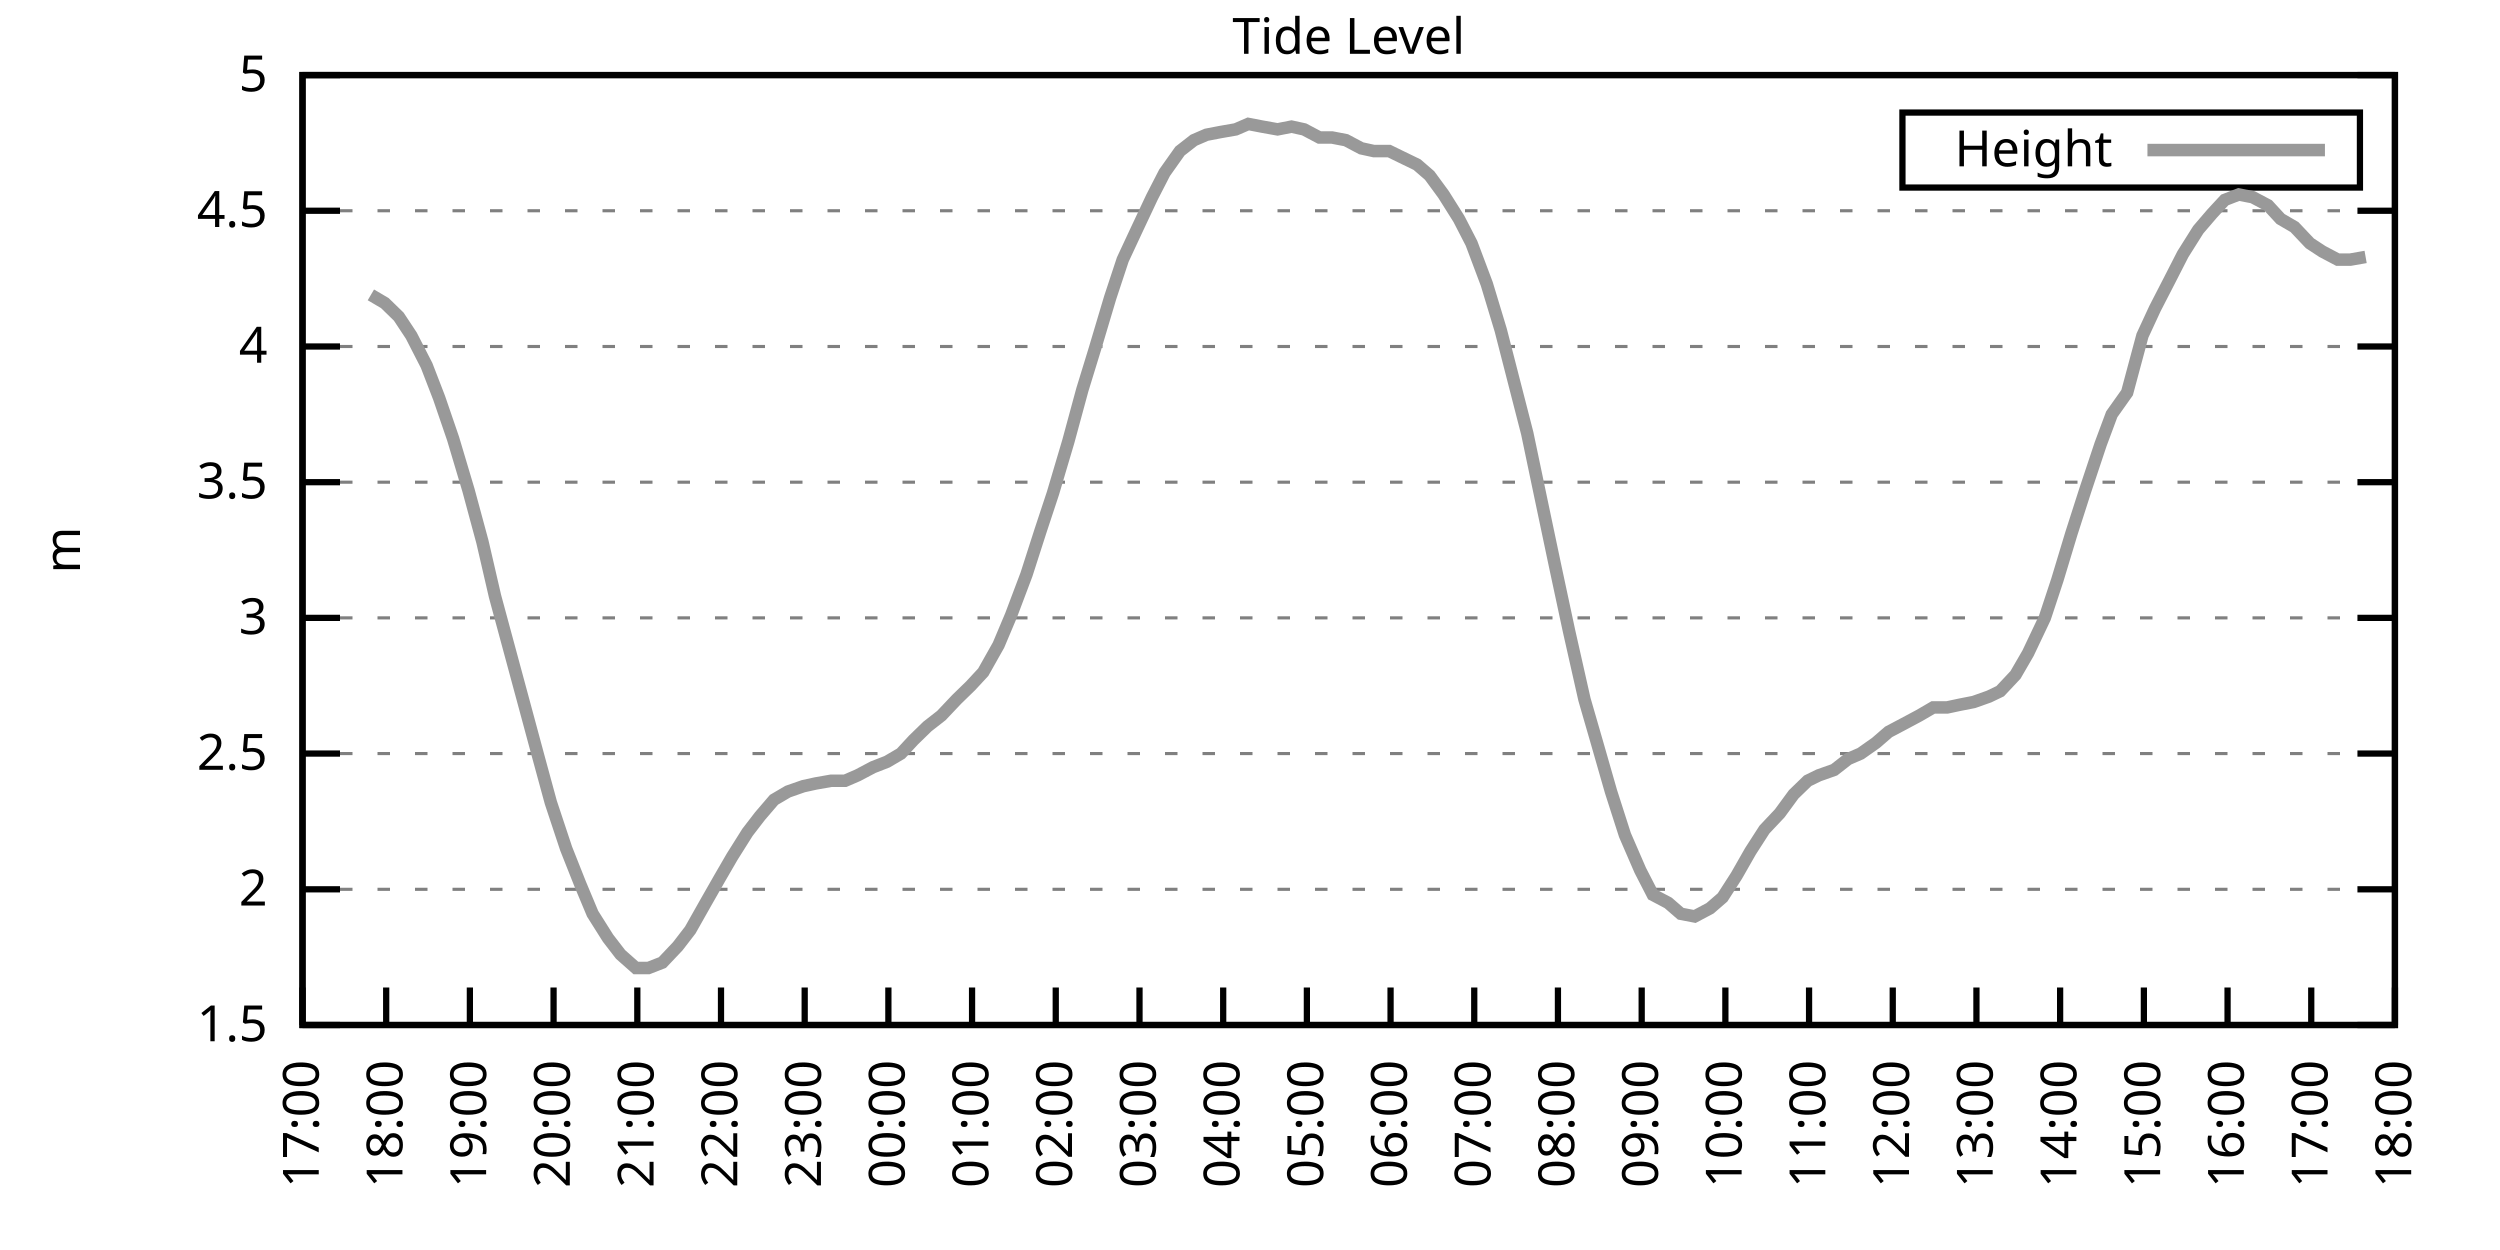
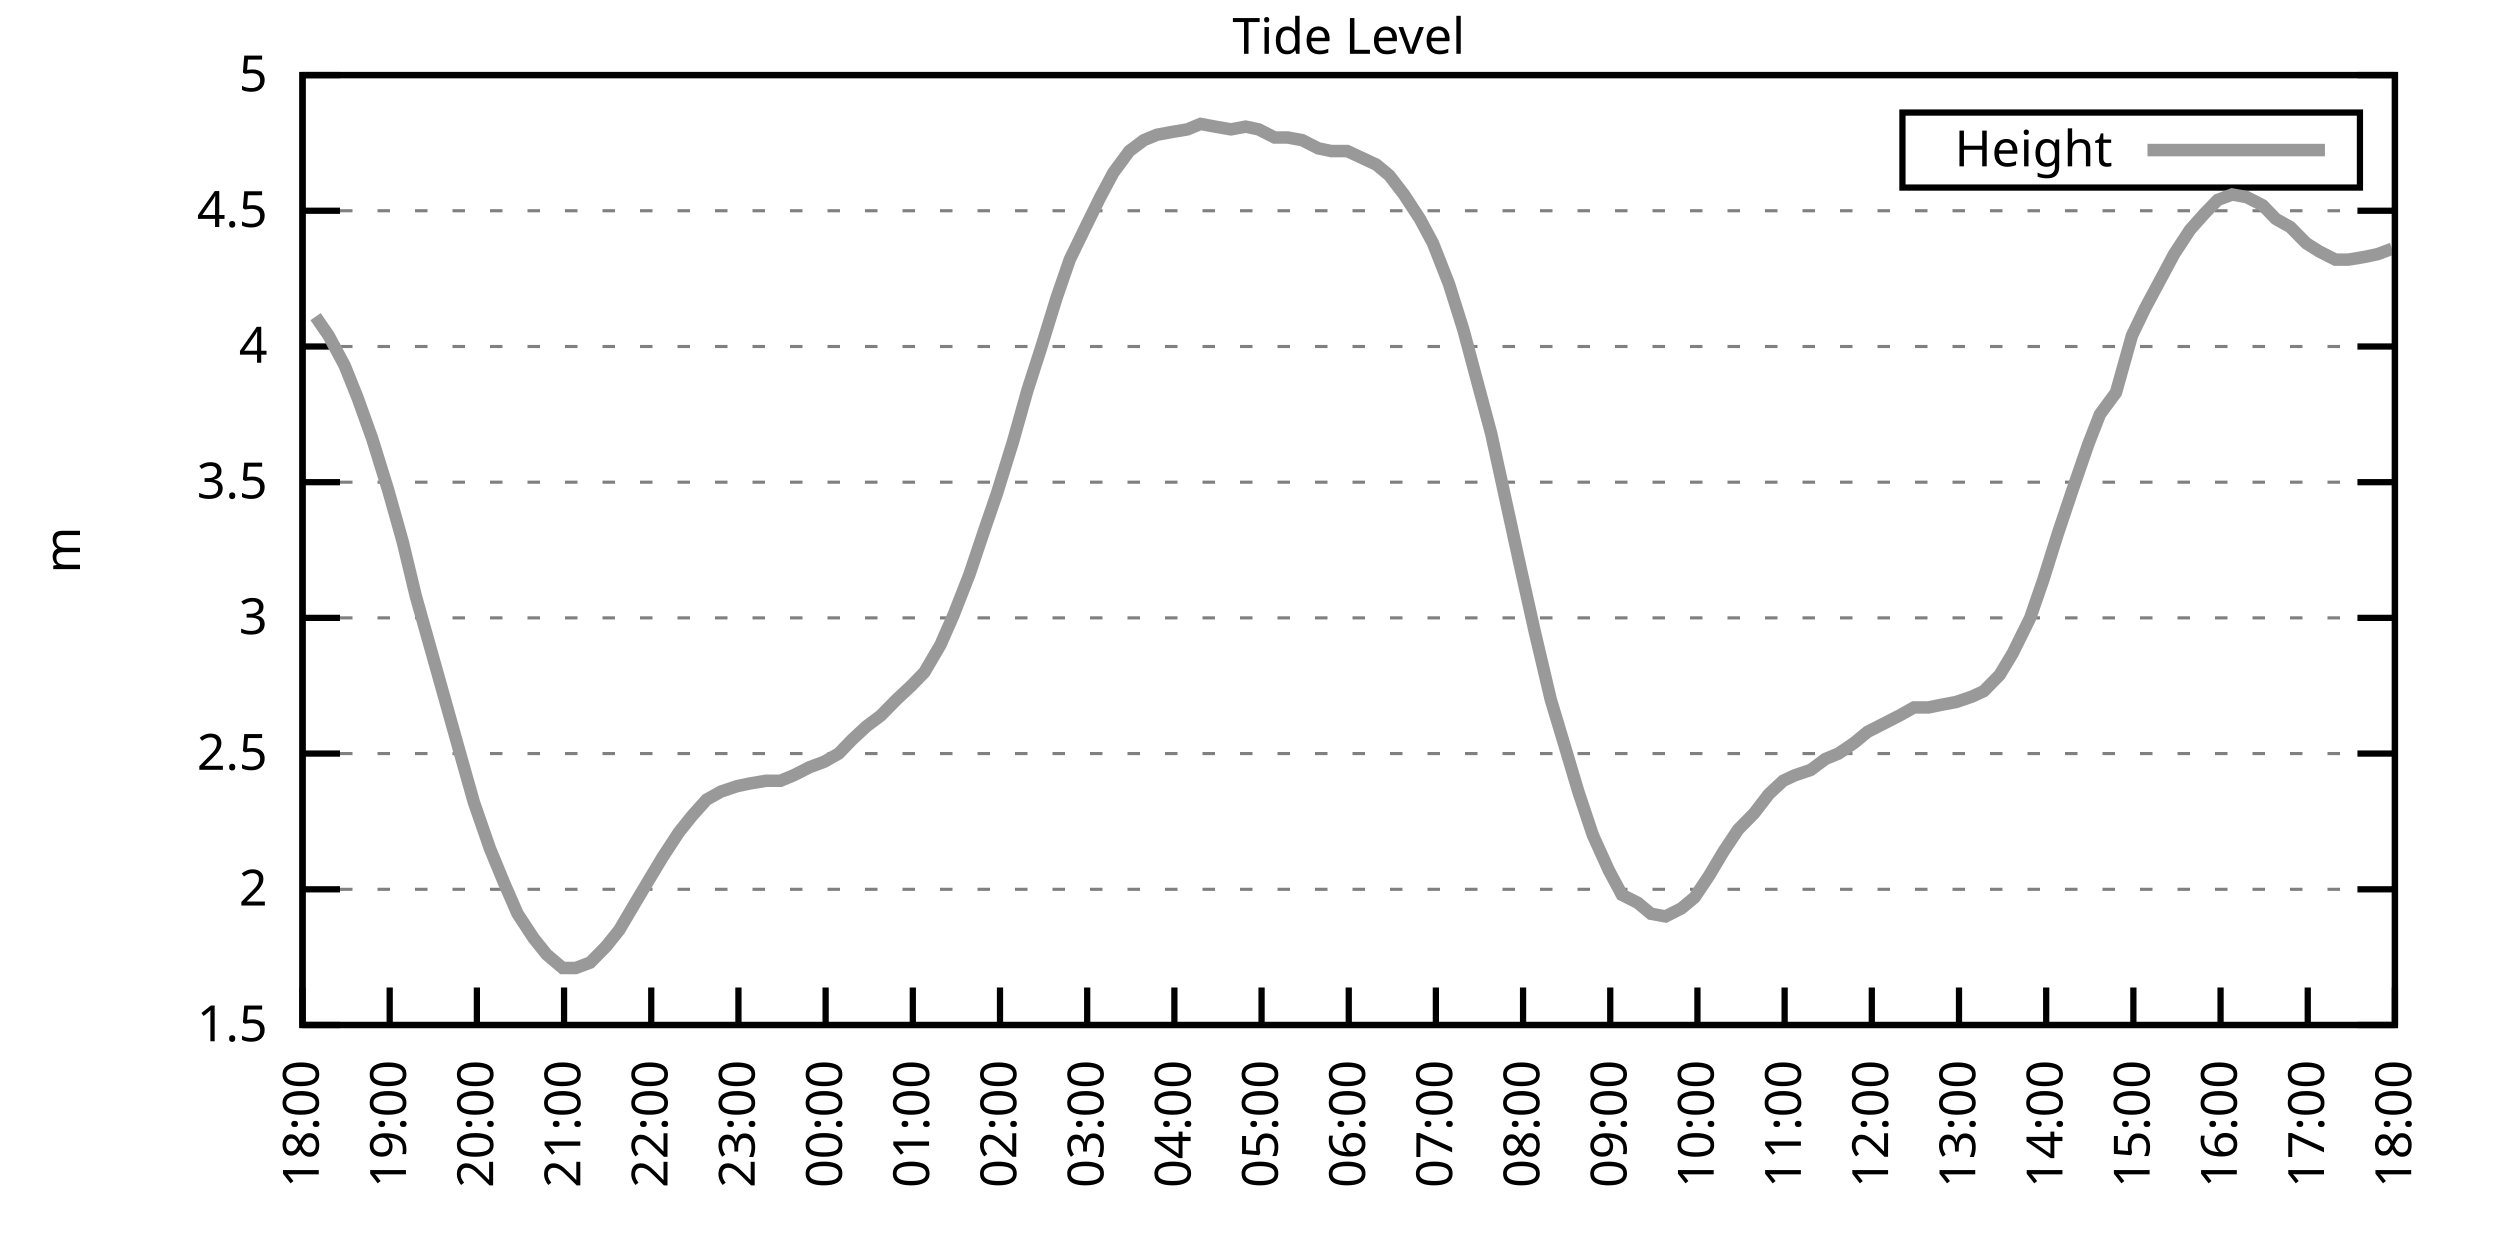
<svg xmlns="http://www.w3.org/2000/svg" xmlns:xlink="http://www.w3.org/1999/xlink" width="400" height="200" viewBox="0 0 400 200">
  <g id="gnuplot_canvas">
    <rect x="0" y="0" width="400" height="200" fill="none" />
    <defs>
      <circle id="gpDot" r="0.5" stroke-width="0.5" stroke="currentColor" />
      <path id="gpPt0" stroke-width="0.333" stroke="currentColor" d="M-1,0 h2 M0,-1 v2" />
      <path id="gpPt1" stroke-width="0.333" stroke="currentColor" d="M-1,-1 L1,1 M1,-1 L-1,1" />
      <path id="gpPt2" stroke-width="0.333" stroke="currentColor" d="M-1,0 L1,0 M0,-1 L0,1 M-1,-1 L1,1 M-1,1 L1,-1" />
      <rect id="gpPt3" stroke-width="0.333" stroke="currentColor" x="-1" y="-1" width="2" height="2" />
      <rect id="gpPt4" stroke-width="0.333" stroke="currentColor" fill="currentColor" x="-1" y="-1" width="2" height="2" />
      <circle id="gpPt5" stroke-width="0.333" stroke="currentColor" cx="0" cy="0" r="1" />
      <use xlink:href="#gpPt5" id="gpPt6" fill="currentColor" stroke="none" />
      <path id="gpPt7" stroke-width="0.333" stroke="currentColor" d="M0,-1.33 L-1.33,0.67 L1.33,0.67 z" />
      <use xlink:href="#gpPt7" id="gpPt8" fill="currentColor" stroke="none" />
      <use xlink:href="#gpPt7" id="gpPt9" stroke="currentColor" transform="rotate(180)" />
      <use xlink:href="#gpPt9" id="gpPt10" fill="currentColor" stroke="none" />
      <use xlink:href="#gpPt3" id="gpPt11" stroke="currentColor" transform="rotate(45)" />
      <use xlink:href="#gpPt11" id="gpPt12" fill="currentColor" stroke="none" />
      <path id="gpPt13" stroke-width="0.333" stroke="currentColor" d="M0,1.330 L1.265,0.411 L0.782,-1.067 L-0.782,-1.076 L-1.265,0.411 z" />
      <use xlink:href="#gpPt13" id="gpPt14" fill="currentColor" stroke="none" />
      <filter id="textbox" filterUnits="objectBoundingBox" x="0" y="0" height="1" width="1">
        <feFlood flood-color="white" flood-opacity="1" result="bgnd" />
        <feComposite in="SourceGraphic" in2="bgnd" operator="atop" />
      </filter>
      <filter id="greybox" filterUnits="objectBoundingBox" x="0" y="0" height="1" width="1">
        <feFlood flood-color="lightgrey" flood-opacity="1" result="grey" />
        <feComposite in="SourceGraphic" in2="grey" operator="atop" />
      </filter>
    </defs>
    <g fill="none" color="white" stroke="currentColor" stroke-width="1.00" stroke-linecap="butt" stroke-linejoin="miter">
</g>
    <g fill="none" color="black" stroke="currentColor" stroke-width="1.00" stroke-linecap="butt" stroke-linejoin="miter">
      <g stroke="none" shape-rendering="crispEdges">
        <polygon fill="rgb(255, 255, 255)" points="48.40,164.00 383.18,164.00 383.18,12.02 48.40,12.02 " />
      </g>
    </g>
    <g fill="none" color="black" stroke="currentColor" stroke-width="1.00" stroke-linecap="butt" stroke-linejoin="miter">
</g>
    <g fill="none" color="black" stroke="black" stroke-width="0.50" stroke-linecap="butt" stroke-linejoin="miter">
</g>
    <g fill="none" color="gray" stroke="currentColor" stroke-width="0.50" stroke-linecap="butt" stroke-linejoin="miter">
      <path stroke="gray" stroke-dasharray="2,4" class="gridline" d="M48.40,164.00 L383.19,164.00  " />
    </g>
    <g fill="none" color="gray" stroke="gray" stroke-width="1.00" stroke-linecap="butt" stroke-linejoin="miter">
</g>
    <g fill="none" color="black" stroke="currentColor" stroke-width="1.00" stroke-linecap="butt" stroke-linejoin="miter">
      <path stroke="black" d="M48.40,164.00 L54.40,164.00 M383.19,164.00 L377.19,164.00  " />
      <g transform="translate(42.80,166.60)" stroke="none" fill="black" font-family="Sans" font-size="8.00" text-anchor="end">
        <text>
          <tspan font-family="Sans"> 1.5</tspan>
        </text>
      </g>
    </g>
    <g fill="none" color="black" stroke="currentColor" stroke-width="1.00" stroke-linecap="butt" stroke-linejoin="miter">
</g>
    <g fill="none" color="black" stroke="black" stroke-width="0.50" stroke-linecap="butt" stroke-linejoin="miter">
</g>
    <g fill="none" color="gray" stroke="currentColor" stroke-width="0.50" stroke-linecap="butt" stroke-linejoin="miter">
      <path stroke="gray" stroke-dasharray="2,4" class="gridline" d="M48.40,142.29 L383.19,142.29  " />
    </g>
    <g fill="none" color="gray" stroke="gray" stroke-width="1.00" stroke-linecap="butt" stroke-linejoin="miter">
</g>
    <g fill="none" color="black" stroke="currentColor" stroke-width="1.00" stroke-linecap="butt" stroke-linejoin="miter">
      <path stroke="black" d="M48.40,142.29 L54.40,142.29 M383.19,142.29 L377.19,142.29  " />
      <g transform="translate(42.80,144.89)" stroke="none" fill="black" font-family="Sans" font-size="8.00" text-anchor="end">
        <text>
          <tspan font-family="Sans"> 2</tspan>
        </text>
      </g>
    </g>
    <g fill="none" color="black" stroke="currentColor" stroke-width="1.00" stroke-linecap="butt" stroke-linejoin="miter">
</g>
    <g fill="none" color="black" stroke="black" stroke-width="0.50" stroke-linecap="butt" stroke-linejoin="miter">
</g>
    <g fill="none" color="gray" stroke="currentColor" stroke-width="0.50" stroke-linecap="butt" stroke-linejoin="miter">
      <path stroke="gray" stroke-dasharray="2,4" class="gridline" d="M48.40,120.57 L383.19,120.57  " />
    </g>
    <g fill="none" color="gray" stroke="gray" stroke-width="1.00" stroke-linecap="butt" stroke-linejoin="miter">
</g>
    <g fill="none" color="black" stroke="currentColor" stroke-width="1.00" stroke-linecap="butt" stroke-linejoin="miter">
      <path stroke="black" d="M48.40,120.57 L54.40,120.57 M383.19,120.57 L377.19,120.57  " />
      <g transform="translate(42.80,123.17)" stroke="none" fill="black" font-family="Sans" font-size="8.00" text-anchor="end">
        <text>
          <tspan font-family="Sans"> 2.5</tspan>
        </text>
      </g>
    </g>
    <g fill="none" color="black" stroke="currentColor" stroke-width="1.00" stroke-linecap="butt" stroke-linejoin="miter">
</g>
    <g fill="none" color="black" stroke="black" stroke-width="0.50" stroke-linecap="butt" stroke-linejoin="miter">
</g>
    <g fill="none" color="gray" stroke="currentColor" stroke-width="0.50" stroke-linecap="butt" stroke-linejoin="miter">
      <path stroke="gray" stroke-dasharray="2,4" class="gridline" d="M48.40,98.86 L383.19,98.86  " />
    </g>
    <g fill="none" color="gray" stroke="gray" stroke-width="1.00" stroke-linecap="butt" stroke-linejoin="miter">
</g>
    <g fill="none" color="black" stroke="currentColor" stroke-width="1.00" stroke-linecap="butt" stroke-linejoin="miter">
      <path stroke="black" d="M48.40,98.86 L54.40,98.86 M383.19,98.86 L377.19,98.86  " />
      <g transform="translate(42.80,101.46)" stroke="none" fill="black" font-family="Sans" font-size="8.00" text-anchor="end">
        <text>
          <tspan font-family="Sans"> 3</tspan>
        </text>
      </g>
    </g>
    <g fill="none" color="black" stroke="currentColor" stroke-width="1.00" stroke-linecap="butt" stroke-linejoin="miter">
</g>
    <g fill="none" color="black" stroke="black" stroke-width="0.50" stroke-linecap="butt" stroke-linejoin="miter">
</g>
    <g fill="none" color="gray" stroke="currentColor" stroke-width="0.50" stroke-linecap="butt" stroke-linejoin="miter">
      <path stroke="gray" stroke-dasharray="2,4" class="gridline" d="M48.40,77.15 L383.19,77.15  " />
    </g>
    <g fill="none" color="gray" stroke="gray" stroke-width="1.00" stroke-linecap="butt" stroke-linejoin="miter">
</g>
    <g fill="none" color="black" stroke="currentColor" stroke-width="1.00" stroke-linecap="butt" stroke-linejoin="miter">
      <path stroke="black" d="M48.40,77.15 L54.40,77.15 M383.19,77.15 L377.19,77.15  " />
      <g transform="translate(42.80,79.75)" stroke="none" fill="black" font-family="Sans" font-size="8.00" text-anchor="end">
        <text>
          <tspan font-family="Sans"> 3.5</tspan>
        </text>
      </g>
    </g>
    <g fill="none" color="black" stroke="currentColor" stroke-width="1.00" stroke-linecap="butt" stroke-linejoin="miter">
</g>
    <g fill="none" color="black" stroke="black" stroke-width="0.50" stroke-linecap="butt" stroke-linejoin="miter">
</g>
    <g fill="none" color="gray" stroke="currentColor" stroke-width="0.50" stroke-linecap="butt" stroke-linejoin="miter">
      <path stroke="gray" stroke-dasharray="2,4" class="gridline" d="M48.40,55.44 L383.19,55.44  " />
    </g>
    <g fill="none" color="gray" stroke="gray" stroke-width="1.00" stroke-linecap="butt" stroke-linejoin="miter">
</g>
    <g fill="none" color="black" stroke="currentColor" stroke-width="1.00" stroke-linecap="butt" stroke-linejoin="miter">
      <path stroke="black" d="M48.40,55.44 L54.40,55.44 M383.19,55.44 L377.19,55.44  " />
      <g transform="translate(42.80,58.04)" stroke="none" fill="black" font-family="Sans" font-size="8.00" text-anchor="end">
        <text>
          <tspan font-family="Sans"> 4</tspan>
        </text>
      </g>
    </g>
    <g fill="none" color="black" stroke="currentColor" stroke-width="1.00" stroke-linecap="butt" stroke-linejoin="miter">
</g>
    <g fill="none" color="black" stroke="black" stroke-width="0.50" stroke-linecap="butt" stroke-linejoin="miter">
</g>
    <g fill="none" color="gray" stroke="currentColor" stroke-width="0.50" stroke-linecap="butt" stroke-linejoin="miter">
      <path stroke="gray" stroke-dasharray="2,4" class="gridline" d="M48.40,33.72 L383.19,33.72  " />
    </g>
    <g fill="none" color="gray" stroke="gray" stroke-width="1.00" stroke-linecap="butt" stroke-linejoin="miter">
</g>
    <g fill="none" color="black" stroke="currentColor" stroke-width="1.00" stroke-linecap="butt" stroke-linejoin="miter">
      <path stroke="black" d="M48.40,33.72 L54.40,33.72 M383.19,33.72 L377.19,33.72  " />
      <g transform="translate(42.80,36.32)" stroke="none" fill="black" font-family="Sans" font-size="8.00" text-anchor="end">
        <text>
          <tspan font-family="Sans"> 4.5</tspan>
        </text>
      </g>
    </g>
    <g fill="none" color="black" stroke="currentColor" stroke-width="1.00" stroke-linecap="butt" stroke-linejoin="miter">
</g>
    <g fill="none" color="black" stroke="black" stroke-width="0.50" stroke-linecap="butt" stroke-linejoin="miter">
</g>
    <g fill="none" color="gray" stroke="currentColor" stroke-width="0.50" stroke-linecap="butt" stroke-linejoin="miter">
      <path stroke="gray" stroke-dasharray="2,4" class="gridline" d="M48.40,12.01 L383.19,12.01  " />
    </g>
    <g fill="none" color="gray" stroke="gray" stroke-width="1.00" stroke-linecap="butt" stroke-linejoin="miter">
</g>
    <g fill="none" color="black" stroke="currentColor" stroke-width="1.00" stroke-linecap="butt" stroke-linejoin="miter">
      <path stroke="black" d="M48.40,12.01 L54.40,12.01 M383.19,12.01 L377.19,12.01  " />
      <g transform="translate(42.80,14.61)" stroke="none" fill="black" font-family="Sans" font-size="8.00" text-anchor="end">
        <text>
          <tspan font-family="Sans"> 5</tspan>
        </text>
      </g>
    </g>
    <g fill="none" color="black" stroke="currentColor" stroke-width="1.00" stroke-linecap="butt" stroke-linejoin="miter">
      <path stroke="black" d="M48.40,164.00 L48.40,158.00  " />
      <g transform="translate(51.00,169.60) rotate(270.00)" stroke="none" fill="black" font-family="Sans" font-size="8.00" text-anchor="end">
        <text>
-           <tspan font-family="Sans">17:00</tspan>
-         </text>
-       </g>
-     </g>
-     <g fill="none" color="black" stroke="currentColor" stroke-width="1.00" stroke-linecap="butt" stroke-linejoin="miter">
-       <path stroke="black" d="M61.79,164.00 L61.79,158.00  " />
-       <g transform="translate(64.39,169.60) rotate(270.00)" stroke="none" fill="black" font-family="Sans" font-size="8.00" text-anchor="end">
-         <text>
          <tspan font-family="Sans">18:00</tspan>
        </text>
      </g>
    </g>
    <g fill="none" color="black" stroke="currentColor" stroke-width="1.00" stroke-linecap="butt" stroke-linejoin="miter">
-       <path stroke="black" d="M75.18,164.00 L75.18,158.00  " />
-       <g transform="translate(77.78,169.60) rotate(270.00)" stroke="none" fill="black" font-family="Sans" font-size="8.00" text-anchor="end">
+       <path stroke="black" d="M62.35,164.00 L62.35,158.00  " />
+       <g transform="translate(64.95,169.60) rotate(270.00)" stroke="none" fill="black" font-family="Sans" font-size="8.00" text-anchor="end">
        <text>
          <tspan font-family="Sans">19:00</tspan>
        </text>
      </g>
    </g>
    <g fill="none" color="black" stroke="currentColor" stroke-width="1.00" stroke-linecap="butt" stroke-linejoin="miter">
-       <path stroke="black" d="M88.57,164.00 L88.57,158.00  " />
-       <g transform="translate(91.17,169.60) rotate(270.00)" stroke="none" fill="black" font-family="Sans" font-size="8.00" text-anchor="end">
+       <path stroke="black" d="M76.30,164.00 L76.30,158.00  " />
+       <g transform="translate(78.90,169.60) rotate(270.00)" stroke="none" fill="black" font-family="Sans" font-size="8.00" text-anchor="end">
        <text>
          <tspan font-family="Sans">20:00</tspan>
        </text>
      </g>
    </g>
    <g fill="none" color="black" stroke="currentColor" stroke-width="1.00" stroke-linecap="butt" stroke-linejoin="miter">
-       <path stroke="black" d="M101.97,164.00 L101.97,158.00  " />
-       <g transform="translate(104.57,169.60) rotate(270.00)" stroke="none" fill="black" font-family="Sans" font-size="8.00" text-anchor="end">
+       <path stroke="black" d="M90.25,164.00 L90.25,158.00  " />
+       <g transform="translate(92.85,169.60) rotate(270.00)" stroke="none" fill="black" font-family="Sans" font-size="8.00" text-anchor="end">
        <text>
          <tspan font-family="Sans">21:00</tspan>
        </text>
      </g>
    </g>
    <g fill="none" color="black" stroke="currentColor" stroke-width="1.00" stroke-linecap="butt" stroke-linejoin="miter">
-       <path stroke="black" d="M115.36,164.00 L115.36,158.00  " />
-       <g transform="translate(117.96,169.60) rotate(270.00)" stroke="none" fill="black" font-family="Sans" font-size="8.00" text-anchor="end">
+       <path stroke="black" d="M104.20,164.00 L104.20,158.00  " />
+       <g transform="translate(106.80,169.60) rotate(270.00)" stroke="none" fill="black" font-family="Sans" font-size="8.00" text-anchor="end">
        <text>
          <tspan font-family="Sans">22:00</tspan>
        </text>
      </g>
    </g>
    <g fill="none" color="black" stroke="currentColor" stroke-width="1.00" stroke-linecap="butt" stroke-linejoin="miter">
-       <path stroke="black" d="M128.75,164.00 L128.75,158.00  " />
-       <g transform="translate(131.35,169.60) rotate(270.00)" stroke="none" fill="black" font-family="Sans" font-size="8.00" text-anchor="end">
+       <path stroke="black" d="M118.15,164.00 L118.15,158.00  " />
+       <g transform="translate(120.75,169.60) rotate(270.00)" stroke="none" fill="black" font-family="Sans" font-size="8.00" text-anchor="end">
        <text>
          <tspan font-family="Sans">23:00</tspan>
        </text>
      </g>
    </g>
    <g fill="none" color="black" stroke="currentColor" stroke-width="1.00" stroke-linecap="butt" stroke-linejoin="miter">
-       <path stroke="black" d="M142.14,164.00 L142.14,158.00  " />
-       <g transform="translate(144.74,169.60) rotate(270.00)" stroke="none" fill="black" font-family="Sans" font-size="8.00" text-anchor="end">
+       <path stroke="black" d="M132.10,164.00 L132.10,158.00  " />
+       <g transform="translate(134.70,169.60) rotate(270.00)" stroke="none" fill="black" font-family="Sans" font-size="8.00" text-anchor="end">
        <text>
          <tspan font-family="Sans">00:00</tspan>
        </text>
      </g>
    </g>
    <g fill="none" color="black" stroke="currentColor" stroke-width="1.00" stroke-linecap="butt" stroke-linejoin="miter">
-       <path stroke="black" d="M155.53,164.00 L155.53,158.00  " />
-       <g transform="translate(158.13,169.60) rotate(270.00)" stroke="none" fill="black" font-family="Sans" font-size="8.00" text-anchor="end">
+       <path stroke="black" d="M146.05,164.00 L146.05,158.00  " />
+       <g transform="translate(148.65,169.60) rotate(270.00)" stroke="none" fill="black" font-family="Sans" font-size="8.00" text-anchor="end">
        <text>
          <tspan font-family="Sans">01:00</tspan>
        </text>
      </g>
    </g>
    <g fill="none" color="black" stroke="currentColor" stroke-width="1.00" stroke-linecap="butt" stroke-linejoin="miter">
-       <path stroke="black" d="M168.92,164.00 L168.92,158.00  " />
-       <g transform="translate(171.52,169.60) rotate(270.00)" stroke="none" fill="black" font-family="Sans" font-size="8.00" text-anchor="end">
+       <path stroke="black" d="M160.00,164.00 L160.00,158.00  " />
+       <g transform="translate(162.60,169.60) rotate(270.00)" stroke="none" fill="black" font-family="Sans" font-size="8.00" text-anchor="end">
        <text>
          <tspan font-family="Sans">02:00</tspan>
        </text>
      </g>
    </g>
    <g fill="none" color="black" stroke="currentColor" stroke-width="1.00" stroke-linecap="butt" stroke-linejoin="miter">
-       <path stroke="black" d="M182.32,164.00 L182.32,158.00  " />
-       <g transform="translate(184.92,169.60) rotate(270.00)" stroke="none" fill="black" font-family="Sans" font-size="8.00" text-anchor="end">
+       <path stroke="black" d="M173.95,164.00 L173.95,158.00  " />
+       <g transform="translate(176.55,169.60) rotate(270.00)" stroke="none" fill="black" font-family="Sans" font-size="8.00" text-anchor="end">
        <text>
          <tspan font-family="Sans">03:00</tspan>
        </text>
      </g>
    </g>
    <g fill="none" color="black" stroke="currentColor" stroke-width="1.00" stroke-linecap="butt" stroke-linejoin="miter">
-       <path stroke="black" d="M195.71,164.00 L195.71,158.00  " />
-       <g transform="translate(198.31,169.60) rotate(270.00)" stroke="none" fill="black" font-family="Sans" font-size="8.00" text-anchor="end">
+       <path stroke="black" d="M187.90,164.00 L187.90,158.00  " />
+       <g transform="translate(190.50,169.60) rotate(270.00)" stroke="none" fill="black" font-family="Sans" font-size="8.00" text-anchor="end">
        <text>
          <tspan font-family="Sans">04:00</tspan>
        </text>
      </g>
    </g>
    <g fill="none" color="black" stroke="currentColor" stroke-width="1.00" stroke-linecap="butt" stroke-linejoin="miter">
-       <path stroke="black" d="M209.10,164.00 L209.10,158.00  " />
-       <g transform="translate(211.70,169.60) rotate(270.00)" stroke="none" fill="black" font-family="Sans" font-size="8.00" text-anchor="end">
+       <path stroke="black" d="M201.85,164.00 L201.85,158.00  " />
+       <g transform="translate(204.45,169.60) rotate(270.00)" stroke="none" fill="black" font-family="Sans" font-size="8.00" text-anchor="end">
        <text>
          <tspan font-family="Sans">05:00</tspan>
        </text>
      </g>
    </g>
    <g fill="none" color="black" stroke="currentColor" stroke-width="1.00" stroke-linecap="butt" stroke-linejoin="miter">
-       <path stroke="black" d="M222.49,164.00 L222.49,158.00  " />
-       <g transform="translate(225.09,169.60) rotate(270.00)" stroke="none" fill="black" font-family="Sans" font-size="8.00" text-anchor="end">
+       <path stroke="black" d="M215.80,164.00 L215.80,158.00  " />
+       <g transform="translate(218.40,169.60) rotate(270.00)" stroke="none" fill="black" font-family="Sans" font-size="8.00" text-anchor="end">
        <text>
          <tspan font-family="Sans">06:00</tspan>
        </text>
      </g>
    </g>
    <g fill="none" color="black" stroke="currentColor" stroke-width="1.00" stroke-linecap="butt" stroke-linejoin="miter">
-       <path stroke="black" d="M235.88,164.00 L235.88,158.00  " />
-       <g transform="translate(238.48,169.60) rotate(270.00)" stroke="none" fill="black" font-family="Sans" font-size="8.00" text-anchor="end">
+       <path stroke="black" d="M229.74,164.00 L229.74,158.00  " />
+       <g transform="translate(232.34,169.60) rotate(270.00)" stroke="none" fill="black" font-family="Sans" font-size="8.00" text-anchor="end">
        <text>
          <tspan font-family="Sans">07:00</tspan>
        </text>
      </g>
    </g>
    <g fill="none" color="black" stroke="currentColor" stroke-width="1.00" stroke-linecap="butt" stroke-linejoin="miter">
-       <path stroke="black" d="M249.27,164.00 L249.27,158.00  " />
-       <g transform="translate(251.87,169.60) rotate(270.00)" stroke="none" fill="black" font-family="Sans" font-size="8.00" text-anchor="end">
+       <path stroke="black" d="M243.69,164.00 L243.69,158.00  " />
+       <g transform="translate(246.29,169.60) rotate(270.00)" stroke="none" fill="black" font-family="Sans" font-size="8.00" text-anchor="end">
        <text>
          <tspan font-family="Sans">08:00</tspan>
        </text>
      </g>
    </g>
    <g fill="none" color="black" stroke="currentColor" stroke-width="1.00" stroke-linecap="butt" stroke-linejoin="miter">
-       <path stroke="black" d="M262.67,164.00 L262.67,158.00  " />
-       <g transform="translate(265.27,169.60) rotate(270.00)" stroke="none" fill="black" font-family="Sans" font-size="8.00" text-anchor="end">
+       <path stroke="black" d="M257.64,164.00 L257.64,158.00  " />
+       <g transform="translate(260.24,169.60) rotate(270.00)" stroke="none" fill="black" font-family="Sans" font-size="8.00" text-anchor="end">
        <text>
          <tspan font-family="Sans">09:00</tspan>
        </text>
      </g>
    </g>
    <g fill="none" color="black" stroke="currentColor" stroke-width="1.00" stroke-linecap="butt" stroke-linejoin="miter">
-       <path stroke="black" d="M276.06,164.00 L276.06,158.00  " />
-       <g transform="translate(278.66,169.60) rotate(270.00)" stroke="none" fill="black" font-family="Sans" font-size="8.00" text-anchor="end">
+       <path stroke="black" d="M271.59,164.00 L271.59,158.00  " />
+       <g transform="translate(274.19,169.60) rotate(270.00)" stroke="none" fill="black" font-family="Sans" font-size="8.00" text-anchor="end">
        <text>
          <tspan font-family="Sans">10:00</tspan>
        </text>
      </g>
    </g>
    <g fill="none" color="black" stroke="currentColor" stroke-width="1.00" stroke-linecap="butt" stroke-linejoin="miter">
-       <path stroke="black" d="M289.45,164.00 L289.45,158.00  " />
-       <g transform="translate(292.05,169.60) rotate(270.00)" stroke="none" fill="black" font-family="Sans" font-size="8.00" text-anchor="end">
+       <path stroke="black" d="M285.54,164.00 L285.54,158.00  " />
+       <g transform="translate(288.14,169.60) rotate(270.00)" stroke="none" fill="black" font-family="Sans" font-size="8.00" text-anchor="end">
        <text>
          <tspan font-family="Sans">11:00</tspan>
        </text>
      </g>
    </g>
    <g fill="none" color="black" stroke="currentColor" stroke-width="1.00" stroke-linecap="butt" stroke-linejoin="miter">
-       <path stroke="black" d="M302.84,164.00 L302.84,158.00  " />
-       <g transform="translate(305.44,169.60) rotate(270.00)" stroke="none" fill="black" font-family="Sans" font-size="8.00" text-anchor="end">
+       <path stroke="black" d="M299.49,164.00 L299.49,158.00  " />
+       <g transform="translate(302.09,169.60) rotate(270.00)" stroke="none" fill="black" font-family="Sans" font-size="8.00" text-anchor="end">
        <text>
          <tspan font-family="Sans">12:00</tspan>
        </text>
      </g>
    </g>
    <g fill="none" color="black" stroke="currentColor" stroke-width="1.00" stroke-linecap="butt" stroke-linejoin="miter">
-       <path stroke="black" d="M316.23,164.00 L316.23,158.00  " />
-       <g transform="translate(318.83,169.60) rotate(270.00)" stroke="none" fill="black" font-family="Sans" font-size="8.00" text-anchor="end">
+       <path stroke="black" d="M313.44,164.00 L313.44,158.00  " />
+       <g transform="translate(316.04,169.60) rotate(270.00)" stroke="none" fill="black" font-family="Sans" font-size="8.00" text-anchor="end">
        <text>
          <tspan font-family="Sans">13:00</tspan>
        </text>
      </g>
    </g>
    <g fill="none" color="black" stroke="currentColor" stroke-width="1.00" stroke-linecap="butt" stroke-linejoin="miter">
-       <path stroke="black" d="M329.62,164.00 L329.62,158.00  " />
-       <g transform="translate(332.22,169.60) rotate(270.00)" stroke="none" fill="black" font-family="Sans" font-size="8.00" text-anchor="end">
+       <path stroke="black" d="M327.39,164.00 L327.39,158.00  " />
+       <g transform="translate(329.99,169.60) rotate(270.00)" stroke="none" fill="black" font-family="Sans" font-size="8.00" text-anchor="end">
        <text>
          <tspan font-family="Sans">14:00</tspan>
        </text>
      </g>
    </g>
    <g fill="none" color="black" stroke="currentColor" stroke-width="1.00" stroke-linecap="butt" stroke-linejoin="miter">
-       <path stroke="black" d="M343.02,164.00 L343.02,158.00  " />
-       <g transform="translate(345.62,169.60) rotate(270.00)" stroke="none" fill="black" font-family="Sans" font-size="8.00" text-anchor="end">
+       <path stroke="black" d="M341.34,164.00 L341.34,158.00  " />
+       <g transform="translate(343.94,169.60) rotate(270.00)" stroke="none" fill="black" font-family="Sans" font-size="8.00" text-anchor="end">
        <text>
          <tspan font-family="Sans">15:00</tspan>
        </text>
      </g>
    </g>
    <g fill="none" color="black" stroke="currentColor" stroke-width="1.00" stroke-linecap="butt" stroke-linejoin="miter">
-       <path stroke="black" d="M356.41,164.00 L356.41,158.00  " />
-       <g transform="translate(359.01,169.60) rotate(270.00)" stroke="none" fill="black" font-family="Sans" font-size="8.00" text-anchor="end">
+       <path stroke="black" d="M355.29,164.00 L355.29,158.00  " />
+       <g transform="translate(357.89,169.60) rotate(270.00)" stroke="none" fill="black" font-family="Sans" font-size="8.00" text-anchor="end">
        <text>
          <tspan font-family="Sans">16:00</tspan>
        </text>
      </g>
    </g>
    <g fill="none" color="black" stroke="currentColor" stroke-width="1.00" stroke-linecap="butt" stroke-linejoin="miter">
-       <path stroke="black" d="M369.80,164.00 L369.80,158.00  " />
-       <g transform="translate(372.40,169.60) rotate(270.00)" stroke="none" fill="black" font-family="Sans" font-size="8.00" text-anchor="end">
+       <path stroke="black" d="M369.24,164.00 L369.24,158.00  " />
+       <g transform="translate(371.84,169.60) rotate(270.00)" stroke="none" fill="black" font-family="Sans" font-size="8.00" text-anchor="end">
        <text>
          <tspan font-family="Sans">17:00</tspan>
        </text>
      </g>
    </g>
    <g fill="none" color="black" stroke="currentColor" stroke-width="1.00" stroke-linecap="butt" stroke-linejoin="miter">
      <path stroke="black" d="M383.19,164.00 L383.19,158.00  " />
      <g transform="translate(385.79,169.60) rotate(270.00)" stroke="none" fill="black" font-family="Sans" font-size="8.00" text-anchor="end">
        <text>
          <tspan font-family="Sans">18:00</tspan>
        </text>
      </g>
    </g>
    <g fill="none" color="black" stroke="currentColor" stroke-width="1.00" stroke-linecap="butt" stroke-linejoin="miter">
</g>
    <g fill="none" color="black" stroke="currentColor" stroke-width="1.00" stroke-linecap="butt" stroke-linejoin="miter">
      <path stroke="black" d="M48.40,12.01 L48.40,164.00 L383.19,164.00 L383.19,12.01 L48.40,12.01 Z  " />
    </g>
    <g fill="none" color="black" stroke="currentColor" stroke-width="1.00" stroke-linecap="butt" stroke-linejoin="miter">
</g>
    <g fill="none" color="black" stroke="currentColor" stroke-width="1.00" stroke-linecap="butt" stroke-linejoin="miter">
      <path stroke="black" d="M304.39,30.01 L304.39,18.01 L377.59,18.01 L377.59,30.01 L304.39,30.01 Z  " />
    </g>
    <g id="Tide_level_plot_1">
      <g fill="none" color="white" stroke="black" stroke-width="2.00" stroke-linecap="butt" stroke-linejoin="miter">
</g>
      <g fill="none" color="black" stroke="currentColor" stroke-width="2.00" stroke-linecap="butt" stroke-linejoin="miter">
        <g transform="translate(337.99,26.61)" stroke="none" fill="black" font-family="Sans" font-size="8.00" text-anchor="end">
          <text>
            <tspan font-family="Sans">Height</tspan>
          </text>
        </g>
      </g>
      <g fill="none" color="black" stroke="currentColor" stroke-width="2.00" stroke-linecap="butt" stroke-linejoin="miter">
-         <path stroke="rgb(153, 153, 153)" d="M343.59,24.01 L371.99,24.01 M59.34,47.18 L61.57,48.49 L63.80,50.66 L65.81,53.70 L68.26,58.48 L70.27,63.69   L72.50,70.20 L74.96,78.45 L77.19,86.70 L79.20,95.39 L81.43,103.64 L83.66,111.89 L86.12,121.01 L88.13,128.39   L90.58,135.77 L92.82,141.42 L94.82,146.20 L97.28,150.10 L99.29,152.71 L101.74,154.88 L103.75,154.88 L105.98,154.01   L108.44,151.41 L110.45,148.80 L112.90,144.46 L115.13,140.55 L117.14,137.08 L119.60,133.17 L121.61,130.56 L123.84,127.96   L126.07,126.65 L128.53,125.79 L130.54,125.35 L132.99,124.92 L135.22,124.92 L137.23,124.05 L139.69,122.75 L141.92,121.88   L144.15,120.57 L146.16,118.40 L148.39,116.23 L150.62,114.49 L153.08,111.89 L155.31,109.72 L157.32,107.55 L159.77,103.20   L161.78,98.43 L164.24,91.91 L166.47,84.97 L168.48,78.89 L170.93,70.63 L173.17,62.38 L175.17,55.87 L177.63,47.62   L179.64,41.54 L181.87,36.76 L184.32,31.55 L186.33,27.64 L188.79,24.17 L191.02,22.43 L193.03,21.56 L195.26,21.13   L197.72,20.70 L199.73,19.83 L201.96,20.26 L204.41,20.70 L206.64,20.26 L208.65,20.70 L211.11,22.00 L213.12,22.00   L215.35,22.43 L217.80,23.73 L219.81,24.17 L222.27,24.17 L224.05,25.04 L226.73,26.34 L228.74,28.08 L230.97,31.12   L233.43,35.03 L235.44,38.93 L237.89,45.45 L240.12,52.83 L242.13,60.65 L244.36,69.33 L246.82,81.06 L248.83,90.61   L251.06,101.03 L253.51,111.89 L255.52,118.84 L257.76,126.65 L259.99,133.60 L262.44,139.25 L264.45,143.16 L266.91,144.46   L268.92,146.20 L271.15,146.63 L273.60,145.33 L275.61,143.59 L277.84,140.12 L280.07,136.21 L282.31,132.73 L284.76,130.13   L286.99,127.09 L289.23,124.92 L291.01,124.05 L293.47,123.18 L295.70,121.44 L297.71,120.57 L300.16,118.84 L302.17,117.10   L304.63,115.80 L307.08,114.49 L309.31,113.19 L311.54,113.19 L313.55,112.76 L315.79,112.32 L318.24,111.45 L320.03,110.59   L322.48,107.98 L324.49,104.51 L327.17,98.86 L329.18,92.78 L331.41,85.40 L333.64,78.45 L336.10,71.07 L337.88,66.29   L340.34,62.82 L342.79,53.70 L344.80,49.36 L347.26,44.58 L349.26,40.67 L351.72,36.76 L353.95,34.16 L355.96,31.99   L358.19,31.12 L360.42,31.55 L362.88,32.85 L364.89,35.03 L367.12,36.33 L369.58,38.93 L371.58,40.24 L374.04,41.54   L376.05,41.54 L378.50,41.11  " />
+         <path stroke="rgb(153, 153, 153)" d="M343.59,24.01 L371.99,24.01 M50.49,50.66 L52.58,53.70 L55.14,58.48 L57.23,63.69 L59.56,70.20 L62.12,78.45   L64.44,86.70 L66.53,95.39 L68.86,103.64 L71.18,111.89 L73.74,121.01 L75.83,128.39 L78.39,135.77 L80.72,141.42   L82.81,146.20 L85.37,150.10 L87.46,152.71 L90.02,154.88 L92.11,154.88 L94.43,154.01 L96.99,151.41 L99.08,148.80   L101.64,144.46 L103.97,140.55 L106.06,137.08 L108.62,133.17 L110.71,130.56 L113.03,127.96 L115.36,126.65 L117.92,125.79   L120.01,125.35 L122.57,124.92 L124.89,124.92 L126.98,124.05 L129.54,122.75 L131.87,121.88 L134.19,120.57 L136.28,118.40   L138.61,116.23 L140.93,114.49 L143.49,111.89 L145.81,109.72 L147.91,107.55 L150.46,103.20 L152.56,98.43 L155.11,91.91   L157.44,84.97 L159.53,78.89 L162.09,70.63 L164.41,62.38 L166.51,55.87 L169.06,47.62 L171.16,41.54 L173.48,36.76   L176.04,31.55 L178.13,27.64 L180.69,24.17 L183.01,22.43 L185.11,21.56 L187.43,21.13 L189.99,20.70 L192.08,19.83   L194.41,20.26 L196.96,20.70 L199.29,20.26 L201.38,20.70 L203.94,22.00 L206.03,22.00 L208.36,22.43 L210.91,23.73   L213.01,24.17 L215.56,24.17 L217.42,25.04 L220.21,26.34 L222.30,28.08 L224.63,31.12 L227.19,35.03 L229.28,38.93   L231.84,45.45 L234.16,52.83 L236.25,60.65 L238.58,69.33 L241.14,81.06 L243.23,90.61 L245.55,101.03 L248.11,111.89   L250.20,118.84 L252.53,126.65 L254.85,133.60 L257.41,139.25 L259.50,143.16 L262.06,144.46 L264.15,146.20 L266.48,146.63   L269.04,145.33 L271.13,143.59 L273.45,140.12 L275.78,136.21 L278.10,132.73 L280.66,130.13 L282.99,127.09 L285.31,124.92   L287.17,124.05 L289.73,123.18 L292.05,121.44 L294.15,120.57 L296.70,118.84 L298.80,117.10 L301.35,115.80 L303.91,114.49   L306.23,113.19 L308.56,113.19 L310.65,112.76 L312.98,112.32 L315.53,111.45 L317.39,110.59 L319.95,107.98 L322.04,104.51   L324.83,98.86 L326.93,92.78 L329.25,85.40 L331.58,78.45 L334.13,71.07 L335.99,66.29 L338.55,62.82 L341.11,53.70   L343.20,49.36 L345.76,44.58 L347.85,40.67 L350.41,36.76 L352.73,34.16 L354.83,31.99 L357.15,31.12 L359.48,31.55   L362.03,32.85 L364.13,35.03 L366.45,36.33 L369.01,38.93 L371.10,40.24 L373.66,41.54 L375.75,41.54 L378.31,41.11   L380.40,40.67 L382.73,39.80  " />
      </g>
    </g>
    <g fill="none" color="black" stroke="currentColor" stroke-width="2.00" stroke-linecap="butt" stroke-linejoin="miter">
</g>
    <g fill="none" color="black" stroke="black" stroke-width="1.00" stroke-linecap="butt" stroke-linejoin="miter">
</g>
    <g fill="none" color="black" stroke="currentColor" stroke-width="1.00" stroke-linecap="butt" stroke-linejoin="miter">
      <path stroke="black" d="M48.40,12.01 L48.40,164.00 L383.19,164.00 L383.19,12.01 L48.40,12.01 Z  " />
      <g transform="translate(12.80,88.01) rotate(270.00)" stroke="none" fill="black" font-family="Sans" font-size="8.00" text-anchor="middle">
        <text>
          <tspan font-family="Sans">m</tspan>
        </text>
      </g>
    </g>
    <g fill="none" color="black" stroke="currentColor" stroke-width="1.00" stroke-linecap="butt" stroke-linejoin="miter">
</g>
    <g fill="none" color="black" stroke="currentColor" stroke-width="1.00" stroke-linecap="butt" stroke-linejoin="miter">
      <g transform="translate(215.79,8.61)" stroke="none" fill="black" font-family="Sans" font-size="8.00" text-anchor="middle">
        <text>
          <tspan font-family="Sans">Tide Level</tspan>
        </text>
      </g>
    </g>
    <g fill="none" color="black" stroke="currentColor" stroke-width="1.00" stroke-linecap="butt" stroke-linejoin="miter">
</g>
  </g>
</svg>
